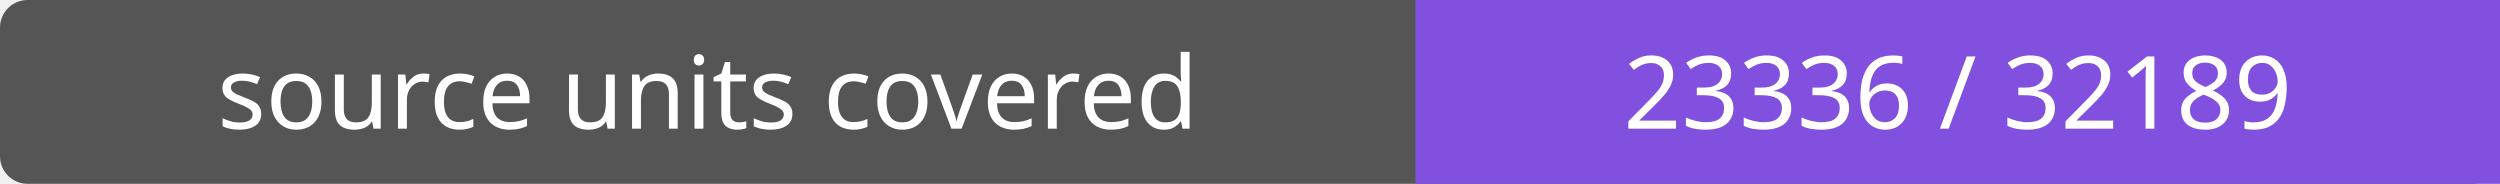
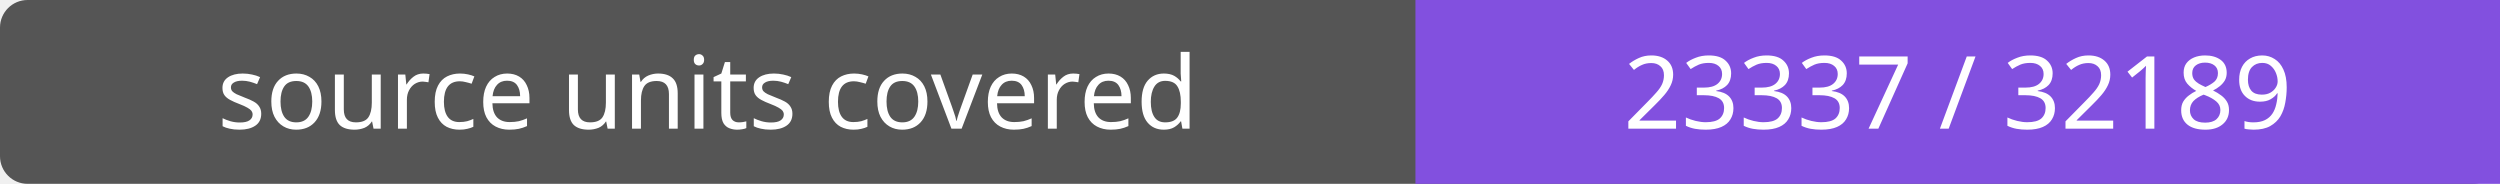
- <svg xmlns="http://www.w3.org/2000/svg" width="272" height="20" role="img" aria-label="source units covered: 23336 / 32189">
+ <svg xmlns="http://www.w3.org/2000/svg" width="272" height="20" role="img" aria-label="source units covered: 23337 / 32189">
  <rect width="272" height="20" rx="3" fill="#555" />
  <path fill="#8250df" d="M154 0h118v20H154z" />
  <g fill="#fff" text-anchor="middle" font-family="Verdana,sans-serif" font-size="11">
    <text x="77.0" y="14">source units covered</text>
-     <text x="213.0" y="14">23336 / 32189</text>
+     <text x="213.0" y="14">23337 / 32189</text>
  </g>
</svg>
